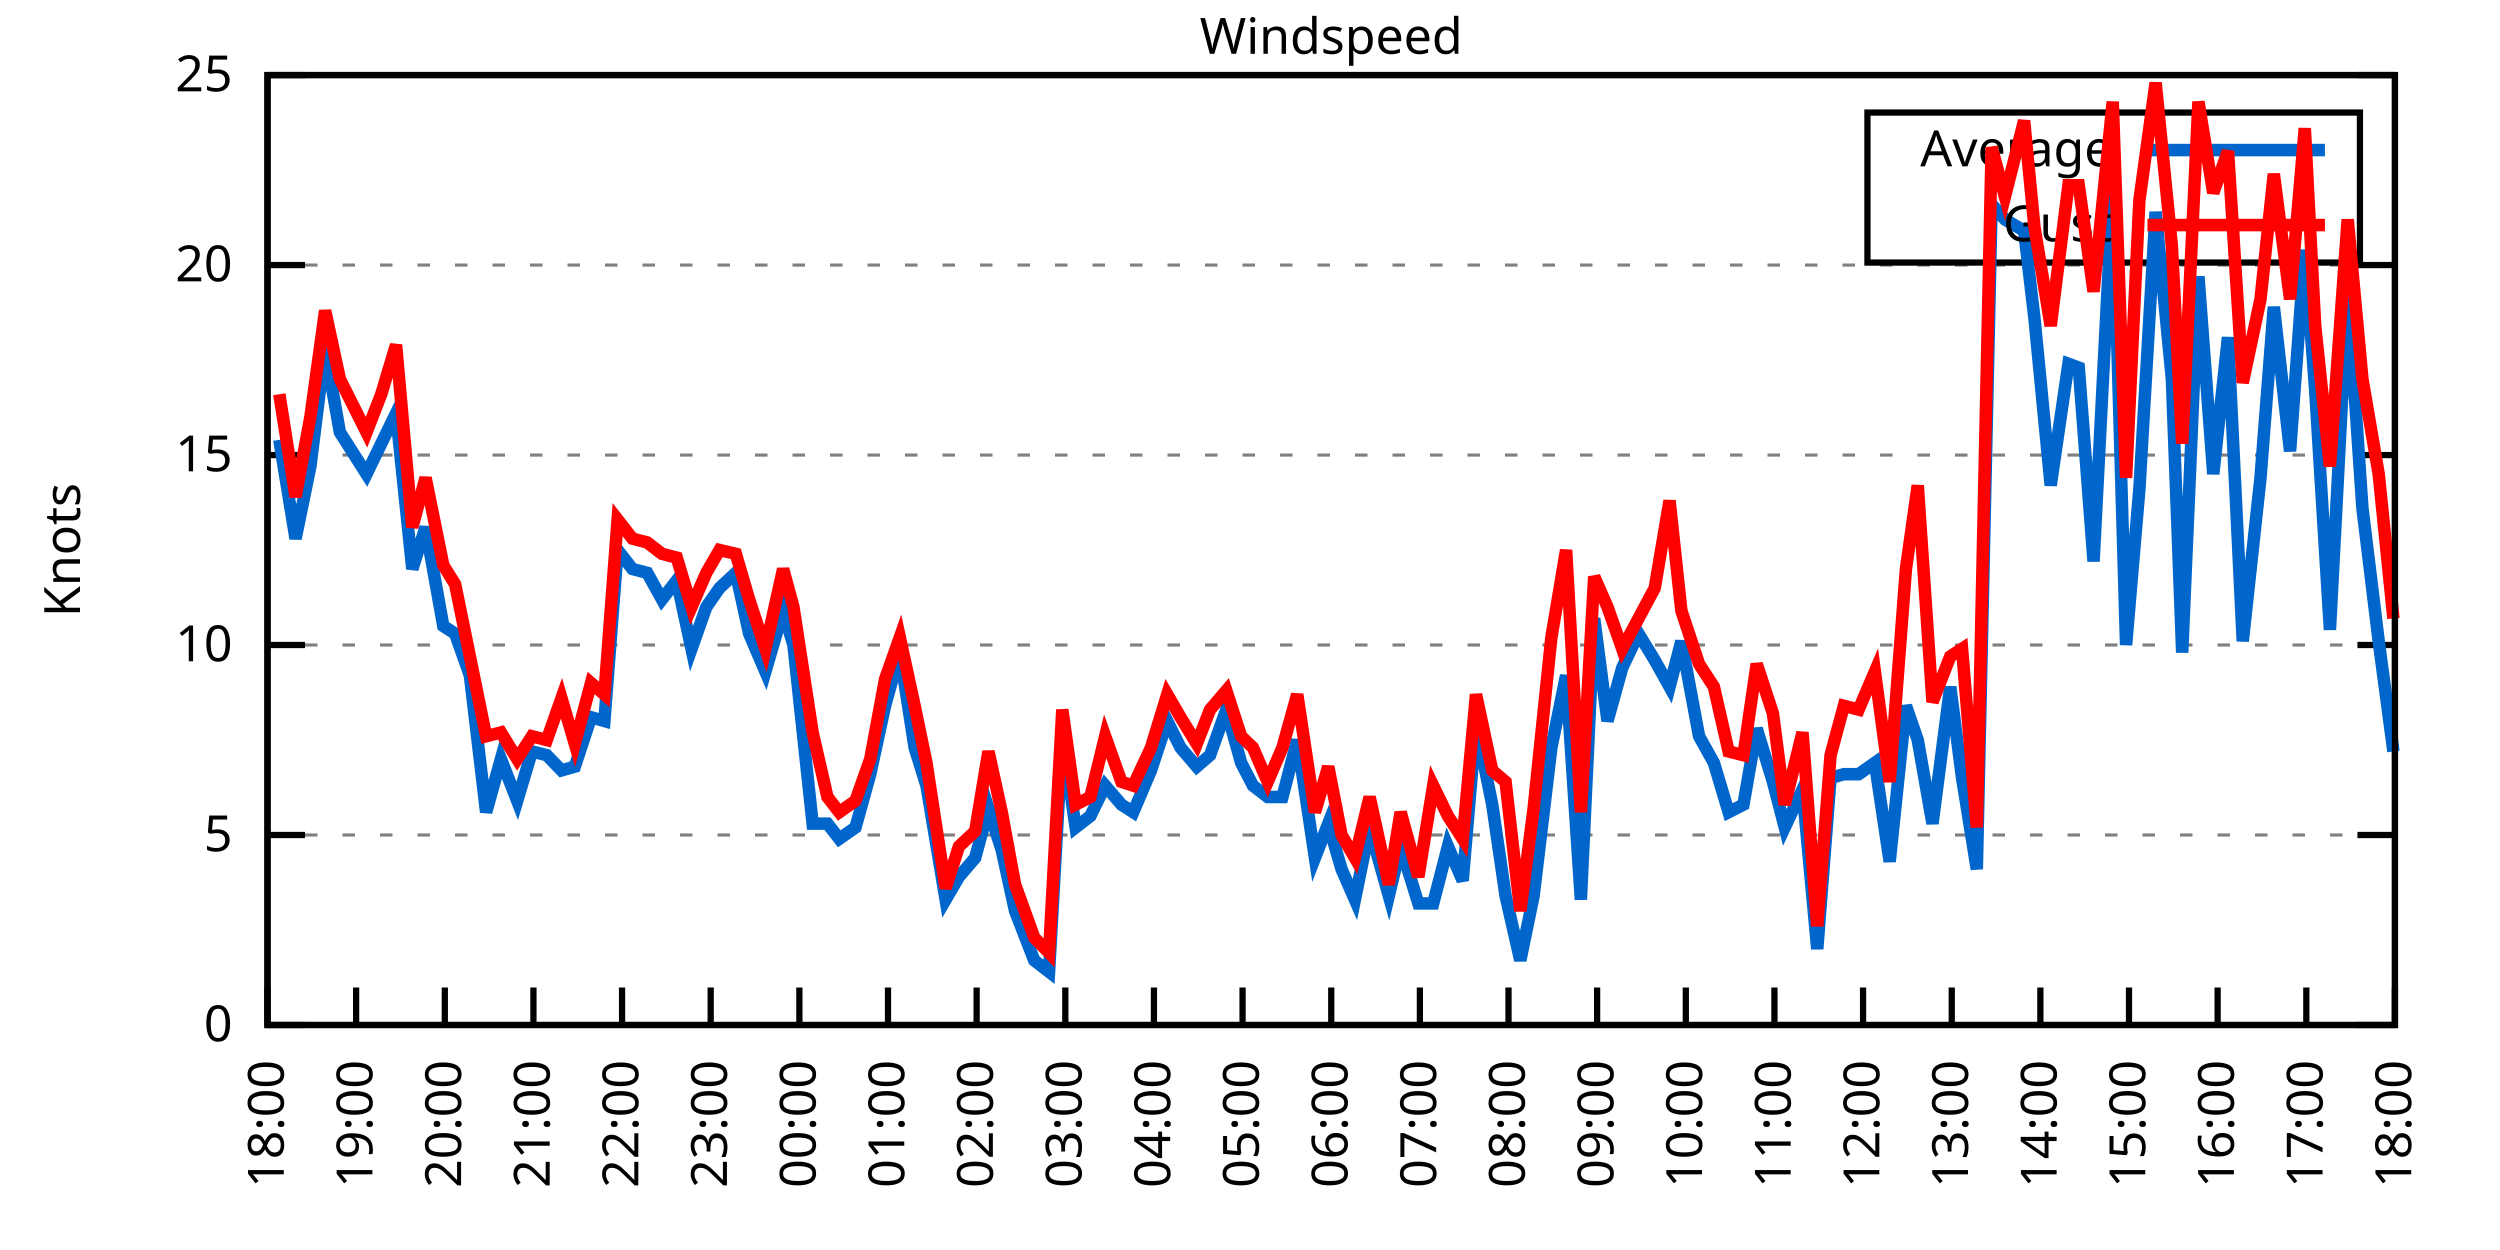
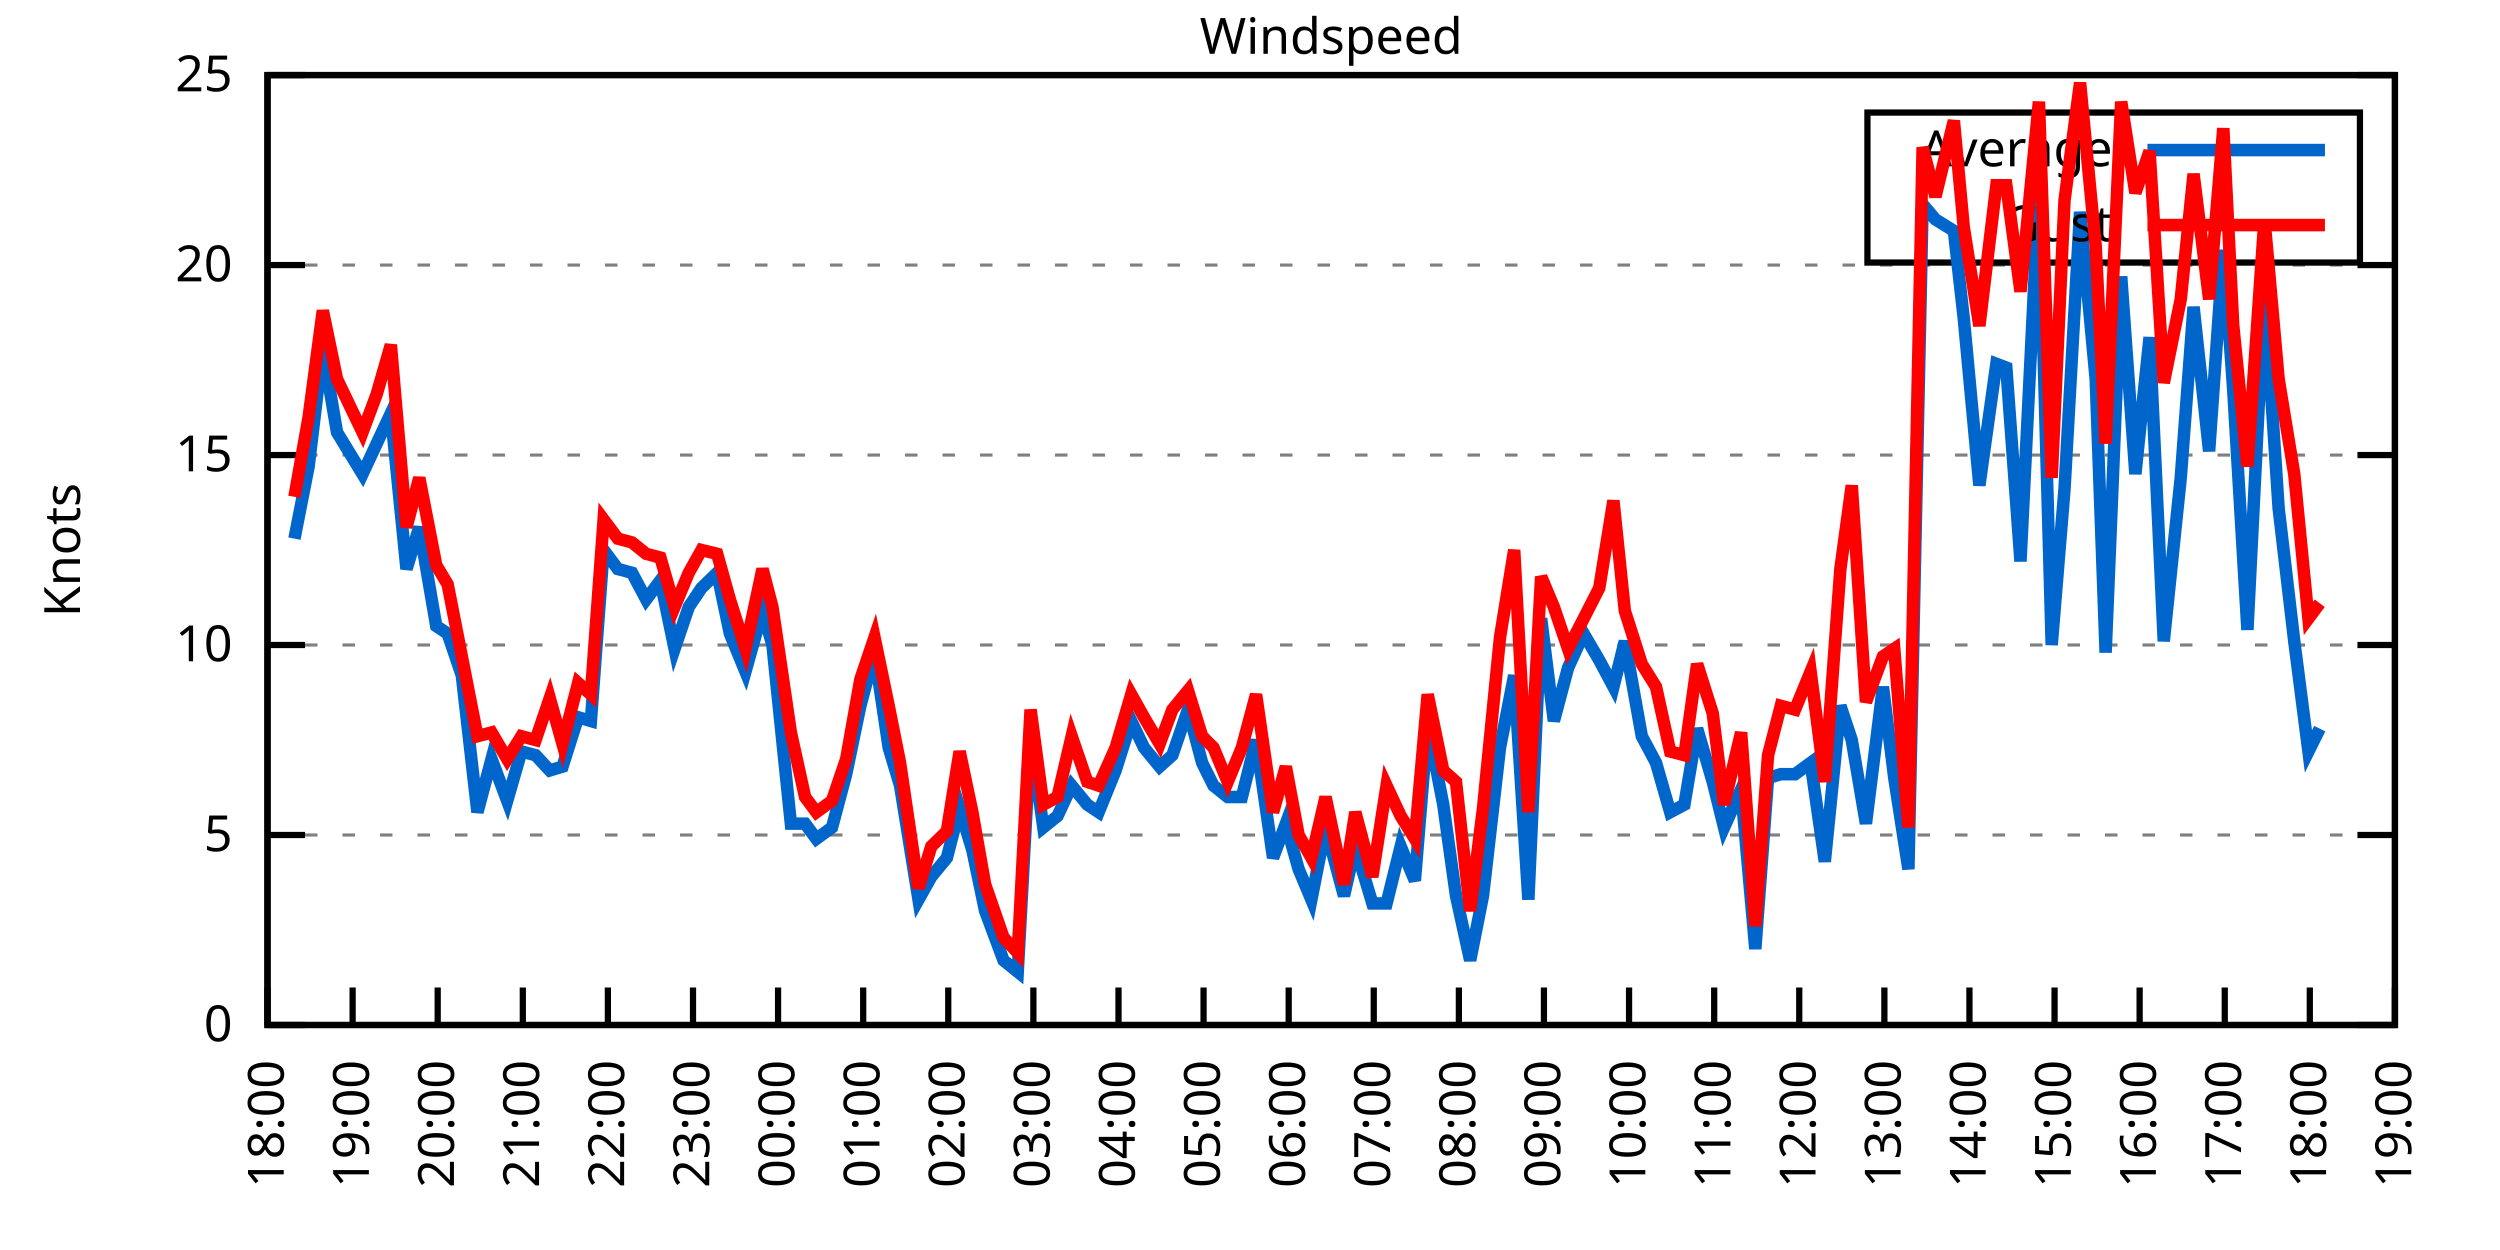
<svg xmlns="http://www.w3.org/2000/svg" xmlns:xlink="http://www.w3.org/1999/xlink" width="400" height="200" viewBox="0 0 400 200">
  <g id="gnuplot_canvas">
    <rect x="0" y="0" width="400" height="200" fill="none" />
    <defs>
      <circle id="gpDot" r="0.5" stroke-width="0.5" stroke="currentColor" />
      <path id="gpPt0" stroke-width="0.333" stroke="currentColor" d="M-1,0 h2 M0,-1 v2" />
      <path id="gpPt1" stroke-width="0.333" stroke="currentColor" d="M-1,-1 L1,1 M1,-1 L-1,1" />
      <path id="gpPt2" stroke-width="0.333" stroke="currentColor" d="M-1,0 L1,0 M0,-1 L0,1 M-1,-1 L1,1 M-1,1 L1,-1" />
      <rect id="gpPt3" stroke-width="0.333" stroke="currentColor" x="-1" y="-1" width="2" height="2" />
      <rect id="gpPt4" stroke-width="0.333" stroke="currentColor" fill="currentColor" x="-1" y="-1" width="2" height="2" />
      <circle id="gpPt5" stroke-width="0.333" stroke="currentColor" cx="0" cy="0" r="1" />
      <use xlink:href="#gpPt5" id="gpPt6" fill="currentColor" stroke="none" />
      <path id="gpPt7" stroke-width="0.333" stroke="currentColor" d="M0,-1.33 L-1.33,0.67 L1.33,0.67 z" />
      <use xlink:href="#gpPt7" id="gpPt8" fill="currentColor" stroke="none" />
      <use xlink:href="#gpPt7" id="gpPt9" stroke="currentColor" transform="rotate(180)" />
      <use xlink:href="#gpPt9" id="gpPt10" fill="currentColor" stroke="none" />
      <use xlink:href="#gpPt3" id="gpPt11" stroke="currentColor" transform="rotate(45)" />
      <use xlink:href="#gpPt11" id="gpPt12" fill="currentColor" stroke="none" />
      <path id="gpPt13" stroke-width="0.333" stroke="currentColor" d="M0,1.330 L1.265,0.411 L0.782,-1.067 L-0.782,-1.076 L-1.265,0.411 z" />
      <use xlink:href="#gpPt13" id="gpPt14" fill="currentColor" stroke="none" />
      <filter id="textbox" filterUnits="objectBoundingBox" x="0" y="0" height="1" width="1">
        <feFlood flood-color="white" flood-opacity="1" result="bgnd" />
        <feComposite in="SourceGraphic" in2="bgnd" operator="atop" />
      </filter>
      <filter id="greybox" filterUnits="objectBoundingBox" x="0" y="0" height="1" width="1">
        <feFlood flood-color="lightgrey" flood-opacity="1" result="grey" />
        <feComposite in="SourceGraphic" in2="grey" operator="atop" />
      </filter>
    </defs>
    <g fill="none" color="white" stroke="currentColor" stroke-width="1.00" stroke-linecap="butt" stroke-linejoin="miter">
</g>
    <g fill="none" color="black" stroke="currentColor" stroke-width="1.00" stroke-linecap="butt" stroke-linejoin="miter">
      <g stroke="none" shape-rendering="crispEdges">
        <polygon fill="rgb(255, 255, 255)" points="42.80,164.00 383.18,164.00 383.18,12.02 42.80,12.02 " />
      </g>
    </g>
    <g fill="none" color="black" stroke="currentColor" stroke-width="1.00" stroke-linecap="butt" stroke-linejoin="miter">
</g>
    <g fill="none" color="black" stroke="black" stroke-width="0.50" stroke-linecap="butt" stroke-linejoin="miter">
</g>
    <g fill="none" color="gray" stroke="currentColor" stroke-width="0.50" stroke-linecap="butt" stroke-linejoin="miter">
      <path stroke="gray" stroke-dasharray="2,4" class="gridline" d="M42.80,164.00 L383.19,164.00  " />
    </g>
    <g fill="none" color="gray" stroke="gray" stroke-width="1.00" stroke-linecap="butt" stroke-linejoin="miter">
</g>
    <g fill="none" color="black" stroke="currentColor" stroke-width="1.00" stroke-linecap="butt" stroke-linejoin="miter">
      <path stroke="black" d="M42.80,164.00 L48.80,164.00 M383.19,164.00 L377.19,164.00  " />
      <g transform="translate(37.20,166.60)" stroke="none" fill="black" font-family="Sans" font-size="8.00" text-anchor="end">
        <text>
          <tspan font-family="Sans"> 0</tspan>
        </text>
      </g>
    </g>
    <g fill="none" color="black" stroke="currentColor" stroke-width="1.00" stroke-linecap="butt" stroke-linejoin="miter">
</g>
    <g fill="none" color="black" stroke="black" stroke-width="0.50" stroke-linecap="butt" stroke-linejoin="miter">
</g>
    <g fill="none" color="gray" stroke="currentColor" stroke-width="0.50" stroke-linecap="butt" stroke-linejoin="miter">
      <path stroke="gray" stroke-dasharray="2,4" class="gridline" d="M42.80,133.60 L383.19,133.60  " />
    </g>
    <g fill="none" color="gray" stroke="gray" stroke-width="1.00" stroke-linecap="butt" stroke-linejoin="miter">
</g>
    <g fill="none" color="black" stroke="currentColor" stroke-width="1.00" stroke-linecap="butt" stroke-linejoin="miter">
      <path stroke="black" d="M42.80,133.60 L48.80,133.60 M383.19,133.60 L377.19,133.60  " />
      <g transform="translate(37.20,136.20)" stroke="none" fill="black" font-family="Sans" font-size="8.00" text-anchor="end">
        <text>
          <tspan font-family="Sans"> 5</tspan>
        </text>
      </g>
    </g>
    <g fill="none" color="black" stroke="currentColor" stroke-width="1.00" stroke-linecap="butt" stroke-linejoin="miter">
</g>
    <g fill="none" color="black" stroke="black" stroke-width="0.50" stroke-linecap="butt" stroke-linejoin="miter">
</g>
    <g fill="none" color="gray" stroke="currentColor" stroke-width="0.50" stroke-linecap="butt" stroke-linejoin="miter">
      <path stroke="gray" stroke-dasharray="2,4" class="gridline" d="M42.80,103.20 L383.19,103.20  " />
    </g>
    <g fill="none" color="gray" stroke="gray" stroke-width="1.00" stroke-linecap="butt" stroke-linejoin="miter">
</g>
    <g fill="none" color="black" stroke="currentColor" stroke-width="1.00" stroke-linecap="butt" stroke-linejoin="miter">
      <path stroke="black" d="M42.80,103.20 L48.80,103.20 M383.19,103.20 L377.19,103.20  " />
      <g transform="translate(37.20,105.80)" stroke="none" fill="black" font-family="Sans" font-size="8.00" text-anchor="end">
        <text>
          <tspan font-family="Sans"> 10</tspan>
        </text>
      </g>
    </g>
    <g fill="none" color="black" stroke="currentColor" stroke-width="1.00" stroke-linecap="butt" stroke-linejoin="miter">
</g>
    <g fill="none" color="black" stroke="black" stroke-width="0.50" stroke-linecap="butt" stroke-linejoin="miter">
</g>
    <g fill="none" color="gray" stroke="currentColor" stroke-width="0.50" stroke-linecap="butt" stroke-linejoin="miter">
      <path stroke="gray" stroke-dasharray="2,4" class="gridline" d="M42.80,72.81 L383.19,72.81  " />
    </g>
    <g fill="none" color="gray" stroke="gray" stroke-width="1.00" stroke-linecap="butt" stroke-linejoin="miter">
</g>
    <g fill="none" color="black" stroke="currentColor" stroke-width="1.00" stroke-linecap="butt" stroke-linejoin="miter">
      <path stroke="black" d="M42.80,72.81 L48.80,72.81 M383.19,72.81 L377.19,72.81  " />
      <g transform="translate(37.20,75.41)" stroke="none" fill="black" font-family="Sans" font-size="8.00" text-anchor="end">
        <text>
          <tspan font-family="Sans"> 15</tspan>
        </text>
      </g>
    </g>
    <g fill="none" color="black" stroke="currentColor" stroke-width="1.00" stroke-linecap="butt" stroke-linejoin="miter">
</g>
    <g fill="none" color="black" stroke="black" stroke-width="0.50" stroke-linecap="butt" stroke-linejoin="miter">
</g>
    <g fill="none" color="gray" stroke="currentColor" stroke-width="0.50" stroke-linecap="butt" stroke-linejoin="miter">
      <path stroke="gray" stroke-dasharray="2,4" class="gridline" d="M42.80,42.41 L383.19,42.41  " />
    </g>
    <g fill="none" color="gray" stroke="gray" stroke-width="1.00" stroke-linecap="butt" stroke-linejoin="miter">
</g>
    <g fill="none" color="black" stroke="currentColor" stroke-width="1.00" stroke-linecap="butt" stroke-linejoin="miter">
      <path stroke="black" d="M42.80,42.41 L48.80,42.41 M383.19,42.41 L377.19,42.41  " />
      <g transform="translate(37.20,45.01)" stroke="none" fill="black" font-family="Sans" font-size="8.00" text-anchor="end">
        <text>
          <tspan font-family="Sans"> 20</tspan>
        </text>
      </g>
    </g>
    <g fill="none" color="black" stroke="currentColor" stroke-width="1.00" stroke-linecap="butt" stroke-linejoin="miter">
</g>
    <g fill="none" color="black" stroke="black" stroke-width="0.50" stroke-linecap="butt" stroke-linejoin="miter">
</g>
    <g fill="none" color="gray" stroke="currentColor" stroke-width="0.50" stroke-linecap="butt" stroke-linejoin="miter">
      <path stroke="gray" stroke-dasharray="2,4" class="gridline" d="M42.80,12.01 L383.19,12.01  " />
    </g>
    <g fill="none" color="gray" stroke="gray" stroke-width="1.00" stroke-linecap="butt" stroke-linejoin="miter">
</g>
    <g fill="none" color="black" stroke="currentColor" stroke-width="1.00" stroke-linecap="butt" stroke-linejoin="miter">
      <path stroke="black" d="M42.80,12.01 L48.80,12.01 M383.19,12.01 L377.19,12.01  " />
      <g transform="translate(37.20,14.61)" stroke="none" fill="black" font-family="Sans" font-size="8.00" text-anchor="end">
        <text>
          <tspan font-family="Sans"> 25</tspan>
        </text>
      </g>
    </g>
    <g fill="none" color="black" stroke="currentColor" stroke-width="1.00" stroke-linecap="butt" stroke-linejoin="miter">
      <path stroke="black" d="M42.80,164.00 L42.80,158.00  " />
      <g transform="translate(45.40,169.60) rotate(270.00)" stroke="none" fill="black" font-family="Sans" font-size="8.00" text-anchor="end">
        <text>
          <tspan font-family="Sans">18:00</tspan>
        </text>
      </g>
    </g>
    <g fill="none" color="black" stroke="currentColor" stroke-width="1.00" stroke-linecap="butt" stroke-linejoin="miter">
-       <path stroke="black" d="M56.98,164.00 L56.98,158.00  " />
-       <g transform="translate(59.58,169.60) rotate(270.00)" stroke="none" fill="black" font-family="Sans" font-size="8.00" text-anchor="end">
+       <path stroke="black" d="M56.42,164.00 L56.42,158.00  " />
+       <g transform="translate(59.02,169.60) rotate(270.00)" stroke="none" fill="black" font-family="Sans" font-size="8.00" text-anchor="end">
        <text>
          <tspan font-family="Sans">19:00</tspan>
        </text>
      </g>
    </g>
    <g fill="none" color="black" stroke="currentColor" stroke-width="1.00" stroke-linecap="butt" stroke-linejoin="miter">
-       <path stroke="black" d="M71.17,164.00 L71.17,158.00  " />
-       <g transform="translate(73.77,169.60) rotate(270.00)" stroke="none" fill="black" font-family="Sans" font-size="8.00" text-anchor="end">
+       <path stroke="black" d="M70.03,164.00 L70.03,158.00  " />
+       <g transform="translate(72.63,169.60) rotate(270.00)" stroke="none" fill="black" font-family="Sans" font-size="8.00" text-anchor="end">
        <text>
          <tspan font-family="Sans">20:00</tspan>
        </text>
      </g>
    </g>
    <g fill="none" color="black" stroke="currentColor" stroke-width="1.00" stroke-linecap="butt" stroke-linejoin="miter">
-       <path stroke="black" d="M85.35,164.00 L85.35,158.00  " />
-       <g transform="translate(87.95,169.60) rotate(270.00)" stroke="none" fill="black" font-family="Sans" font-size="8.00" text-anchor="end">
+       <path stroke="black" d="M83.65,164.00 L83.65,158.00  " />
+       <g transform="translate(86.25,169.60) rotate(270.00)" stroke="none" fill="black" font-family="Sans" font-size="8.00" text-anchor="end">
        <text>
          <tspan font-family="Sans">21:00</tspan>
        </text>
      </g>
    </g>
    <g fill="none" color="black" stroke="currentColor" stroke-width="1.00" stroke-linecap="butt" stroke-linejoin="miter">
-       <path stroke="black" d="M99.53,164.00 L99.53,158.00  " />
-       <g transform="translate(102.13,169.60) rotate(270.00)" stroke="none" fill="black" font-family="Sans" font-size="8.00" text-anchor="end">
+       <path stroke="black" d="M97.26,164.00 L97.26,158.00  " />
+       <g transform="translate(99.86,169.60) rotate(270.00)" stroke="none" fill="black" font-family="Sans" font-size="8.00" text-anchor="end">
        <text>
          <tspan font-family="Sans">22:00</tspan>
        </text>
      </g>
    </g>
    <g fill="none" color="black" stroke="currentColor" stroke-width="1.00" stroke-linecap="butt" stroke-linejoin="miter">
-       <path stroke="black" d="M113.71,164.00 L113.71,158.00  " />
-       <g transform="translate(116.31,169.60) rotate(270.00)" stroke="none" fill="black" font-family="Sans" font-size="8.00" text-anchor="end">
+       <path stroke="black" d="M110.88,164.00 L110.88,158.00  " />
+       <g transform="translate(113.48,169.60) rotate(270.00)" stroke="none" fill="black" font-family="Sans" font-size="8.00" text-anchor="end">
        <text>
          <tspan font-family="Sans">23:00</tspan>
        </text>
      </g>
    </g>
    <g fill="none" color="black" stroke="currentColor" stroke-width="1.00" stroke-linecap="butt" stroke-linejoin="miter">
-       <path stroke="black" d="M127.90,164.00 L127.90,158.00  " />
-       <g transform="translate(130.50,169.60) rotate(270.00)" stroke="none" fill="black" font-family="Sans" font-size="8.00" text-anchor="end">
+       <path stroke="black" d="M124.49,164.00 L124.49,158.00  " />
+       <g transform="translate(127.09,169.60) rotate(270.00)" stroke="none" fill="black" font-family="Sans" font-size="8.00" text-anchor="end">
        <text>
          <tspan font-family="Sans">00:00</tspan>
        </text>
      </g>
    </g>
    <g fill="none" color="black" stroke="currentColor" stroke-width="1.00" stroke-linecap="butt" stroke-linejoin="miter">
-       <path stroke="black" d="M142.08,164.00 L142.08,158.00  " />
-       <g transform="translate(144.68,169.60) rotate(270.00)" stroke="none" fill="black" font-family="Sans" font-size="8.00" text-anchor="end">
+       <path stroke="black" d="M138.11,164.00 L138.11,158.00  " />
+       <g transform="translate(140.71,169.60) rotate(270.00)" stroke="none" fill="black" font-family="Sans" font-size="8.00" text-anchor="end">
        <text>
          <tspan font-family="Sans">01:00</tspan>
        </text>
      </g>
    </g>
    <g fill="none" color="black" stroke="currentColor" stroke-width="1.00" stroke-linecap="butt" stroke-linejoin="miter">
-       <path stroke="black" d="M156.26,164.00 L156.26,158.00  " />
-       <g transform="translate(158.86,169.60) rotate(270.00)" stroke="none" fill="black" font-family="Sans" font-size="8.00" text-anchor="end">
+       <path stroke="black" d="M151.72,164.00 L151.72,158.00  " />
+       <g transform="translate(154.32,169.60) rotate(270.00)" stroke="none" fill="black" font-family="Sans" font-size="8.00" text-anchor="end">
        <text>
          <tspan font-family="Sans">02:00</tspan>
        </text>
      </g>
    </g>
    <g fill="none" color="black" stroke="currentColor" stroke-width="1.00" stroke-linecap="butt" stroke-linejoin="miter">
-       <path stroke="black" d="M170.45,164.00 L170.45,158.00  " />
-       <g transform="translate(173.05,169.60) rotate(270.00)" stroke="none" fill="black" font-family="Sans" font-size="8.00" text-anchor="end">
+       <path stroke="black" d="M165.34,164.00 L165.34,158.00  " />
+       <g transform="translate(167.94,169.60) rotate(270.00)" stroke="none" fill="black" font-family="Sans" font-size="8.00" text-anchor="end">
        <text>
          <tspan font-family="Sans">03:00</tspan>
        </text>
      </g>
    </g>
    <g fill="none" color="black" stroke="currentColor" stroke-width="1.00" stroke-linecap="butt" stroke-linejoin="miter">
-       <path stroke="black" d="M184.63,164.00 L184.63,158.00  " />
-       <g transform="translate(187.23,169.60) rotate(270.00)" stroke="none" fill="black" font-family="Sans" font-size="8.00" text-anchor="end">
+       <path stroke="black" d="M178.96,164.00 L178.96,158.00  " />
+       <g transform="translate(181.56,169.60) rotate(270.00)" stroke="none" fill="black" font-family="Sans" font-size="8.00" text-anchor="end">
        <text>
          <tspan font-family="Sans">04:00</tspan>
        </text>
      </g>
    </g>
    <g fill="none" color="black" stroke="currentColor" stroke-width="1.00" stroke-linecap="butt" stroke-linejoin="miter">
-       <path stroke="black" d="M198.81,164.00 L198.81,158.00  " />
-       <g transform="translate(201.41,169.60) rotate(270.00)" stroke="none" fill="black" font-family="Sans" font-size="8.00" text-anchor="end">
+       <path stroke="black" d="M192.57,164.00 L192.57,158.00  " />
+       <g transform="translate(195.17,169.60) rotate(270.00)" stroke="none" fill="black" font-family="Sans" font-size="8.00" text-anchor="end">
        <text>
          <tspan font-family="Sans">05:00</tspan>
        </text>
      </g>
    </g>
    <g fill="none" color="black" stroke="currentColor" stroke-width="1.00" stroke-linecap="butt" stroke-linejoin="miter">
-       <path stroke="black" d="M213.00,164.00 L213.00,158.00  " />
-       <g transform="translate(215.60,169.60) rotate(270.00)" stroke="none" fill="black" font-family="Sans" font-size="8.00" text-anchor="end">
+       <path stroke="black" d="M206.19,164.00 L206.19,158.00  " />
+       <g transform="translate(208.79,169.60) rotate(270.00)" stroke="none" fill="black" font-family="Sans" font-size="8.00" text-anchor="end">
        <text>
          <tspan font-family="Sans">06:00</tspan>
        </text>
      </g>
    </g>
    <g fill="none" color="black" stroke="currentColor" stroke-width="1.00" stroke-linecap="butt" stroke-linejoin="miter">
-       <path stroke="black" d="M227.18,164.00 L227.18,158.00  " />
-       <g transform="translate(229.78,169.60) rotate(270.00)" stroke="none" fill="black" font-family="Sans" font-size="8.00" text-anchor="end">
+       <path stroke="black" d="M219.80,164.00 L219.80,158.00  " />
+       <g transform="translate(222.40,169.60) rotate(270.00)" stroke="none" fill="black" font-family="Sans" font-size="8.00" text-anchor="end">
        <text>
          <tspan font-family="Sans">07:00</tspan>
        </text>
      </g>
    </g>
    <g fill="none" color="black" stroke="currentColor" stroke-width="1.00" stroke-linecap="butt" stroke-linejoin="miter">
-       <path stroke="black" d="M241.36,164.00 L241.36,158.00  " />
-       <g transform="translate(243.96,169.60) rotate(270.00)" stroke="none" fill="black" font-family="Sans" font-size="8.00" text-anchor="end">
+       <path stroke="black" d="M233.42,164.00 L233.42,158.00  " />
+       <g transform="translate(236.02,169.60) rotate(270.00)" stroke="none" fill="black" font-family="Sans" font-size="8.00" text-anchor="end">
        <text>
          <tspan font-family="Sans">08:00</tspan>
        </text>
      </g>
    </g>
    <g fill="none" color="black" stroke="currentColor" stroke-width="1.00" stroke-linecap="butt" stroke-linejoin="miter">
-       <path stroke="black" d="M255.54,164.00 L255.54,158.00  " />
-       <g transform="translate(258.14,169.60) rotate(270.00)" stroke="none" fill="black" font-family="Sans" font-size="8.00" text-anchor="end">
+       <path stroke="black" d="M247.03,164.00 L247.03,158.00  " />
+       <g transform="translate(249.63,169.60) rotate(270.00)" stroke="none" fill="black" font-family="Sans" font-size="8.00" text-anchor="end">
        <text>
          <tspan font-family="Sans">09:00</tspan>
        </text>
      </g>
    </g>
    <g fill="none" color="black" stroke="currentColor" stroke-width="1.00" stroke-linecap="butt" stroke-linejoin="miter">
-       <path stroke="black" d="M269.73,164.00 L269.73,158.00  " />
-       <g transform="translate(272.33,169.60) rotate(270.00)" stroke="none" fill="black" font-family="Sans" font-size="8.00" text-anchor="end">
+       <path stroke="black" d="M260.65,164.00 L260.65,158.00  " />
+       <g transform="translate(263.25,169.60) rotate(270.00)" stroke="none" fill="black" font-family="Sans" font-size="8.00" text-anchor="end">
        <text>
          <tspan font-family="Sans">10:00</tspan>
        </text>
      </g>
    </g>
    <g fill="none" color="black" stroke="currentColor" stroke-width="1.00" stroke-linecap="butt" stroke-linejoin="miter">
-       <path stroke="black" d="M283.91,164.00 L283.91,158.00  " />
-       <g transform="translate(286.51,169.60) rotate(270.00)" stroke="none" fill="black" font-family="Sans" font-size="8.00" text-anchor="end">
+       <path stroke="black" d="M274.27,164.00 L274.27,158.00  " />
+       <g transform="translate(276.87,169.60) rotate(270.00)" stroke="none" fill="black" font-family="Sans" font-size="8.00" text-anchor="end">
        <text>
          <tspan font-family="Sans">11:00</tspan>
        </text>
      </g>
    </g>
    <g fill="none" color="black" stroke="currentColor" stroke-width="1.00" stroke-linecap="butt" stroke-linejoin="miter">
-       <path stroke="black" d="M298.09,164.00 L298.09,158.00  " />
-       <g transform="translate(300.69,169.60) rotate(270.00)" stroke="none" fill="black" font-family="Sans" font-size="8.00" text-anchor="end">
+       <path stroke="black" d="M287.88,164.00 L287.88,158.00  " />
+       <g transform="translate(290.48,169.60) rotate(270.00)" stroke="none" fill="black" font-family="Sans" font-size="8.00" text-anchor="end">
        <text>
          <tspan font-family="Sans">12:00</tspan>
        </text>
      </g>
    </g>
    <g fill="none" color="black" stroke="currentColor" stroke-width="1.00" stroke-linecap="butt" stroke-linejoin="miter">
-       <path stroke="black" d="M312.28,164.00 L312.28,158.00  " />
-       <g transform="translate(314.88,169.60) rotate(270.00)" stroke="none" fill="black" font-family="Sans" font-size="8.00" text-anchor="end">
+       <path stroke="black" d="M301.50,164.00 L301.50,158.00  " />
+       <g transform="translate(304.10,169.60) rotate(270.00)" stroke="none" fill="black" font-family="Sans" font-size="8.00" text-anchor="end">
        <text>
          <tspan font-family="Sans">13:00</tspan>
        </text>
      </g>
    </g>
    <g fill="none" color="black" stroke="currentColor" stroke-width="1.00" stroke-linecap="butt" stroke-linejoin="miter">
-       <path stroke="black" d="M326.46,164.00 L326.46,158.00  " />
-       <g transform="translate(329.06,169.60) rotate(270.00)" stroke="none" fill="black" font-family="Sans" font-size="8.00" text-anchor="end">
+       <path stroke="black" d="M315.11,164.00 L315.11,158.00  " />
+       <g transform="translate(317.71,169.60) rotate(270.00)" stroke="none" fill="black" font-family="Sans" font-size="8.00" text-anchor="end">
        <text>
          <tspan font-family="Sans">14:00</tspan>
        </text>
      </g>
    </g>
    <g fill="none" color="black" stroke="currentColor" stroke-width="1.00" stroke-linecap="butt" stroke-linejoin="miter">
-       <path stroke="black" d="M340.64,164.00 L340.64,158.00  " />
-       <g transform="translate(343.24,169.60) rotate(270.00)" stroke="none" fill="black" font-family="Sans" font-size="8.00" text-anchor="end">
+       <path stroke="black" d="M328.73,164.00 L328.73,158.00  " />
+       <g transform="translate(331.33,169.60) rotate(270.00)" stroke="none" fill="black" font-family="Sans" font-size="8.00" text-anchor="end">
        <text>
          <tspan font-family="Sans">15:00</tspan>
        </text>
      </g>
    </g>
    <g fill="none" color="black" stroke="currentColor" stroke-width="1.00" stroke-linecap="butt" stroke-linejoin="miter">
-       <path stroke="black" d="M354.82,164.00 L354.82,158.00  " />
-       <g transform="translate(357.42,169.60) rotate(270.00)" stroke="none" fill="black" font-family="Sans" font-size="8.00" text-anchor="end">
+       <path stroke="black" d="M342.34,164.00 L342.34,158.00  " />
+       <g transform="translate(344.94,169.60) rotate(270.00)" stroke="none" fill="black" font-family="Sans" font-size="8.00" text-anchor="end">
        <text>
          <tspan font-family="Sans">16:00</tspan>
        </text>
      </g>
    </g>
    <g fill="none" color="black" stroke="currentColor" stroke-width="1.00" stroke-linecap="butt" stroke-linejoin="miter">
-       <path stroke="black" d="M369.01,164.00 L369.01,158.00  " />
-       <g transform="translate(371.61,169.60) rotate(270.00)" stroke="none" fill="black" font-family="Sans" font-size="8.00" text-anchor="end">
+       <path stroke="black" d="M355.96,164.00 L355.96,158.00  " />
+       <g transform="translate(358.56,169.60) rotate(270.00)" stroke="none" fill="black" font-family="Sans" font-size="8.00" text-anchor="end">
        <text>
          <tspan font-family="Sans">17:00</tspan>
+         </text>
+       </g>
+     </g>
+     <g fill="none" color="black" stroke="currentColor" stroke-width="1.00" stroke-linecap="butt" stroke-linejoin="miter">
+       <path stroke="black" d="M369.57,164.00 L369.57,158.00  " />
+       <g transform="translate(372.17,169.60) rotate(270.00)" stroke="none" fill="black" font-family="Sans" font-size="8.00" text-anchor="end">
+         <text>
+           <tspan font-family="Sans">18:00</tspan>
        </text>
      </g>
    </g>
    <g fill="none" color="black" stroke="currentColor" stroke-width="1.00" stroke-linecap="butt" stroke-linejoin="miter">
      <path stroke="black" d="M383.19,164.00 L383.19,158.00  " />
      <g transform="translate(385.79,169.60) rotate(270.00)" stroke="none" fill="black" font-family="Sans" font-size="8.00" text-anchor="end">
        <text>
-           <tspan font-family="Sans">18:00</tspan>
+           <tspan font-family="Sans">19:00</tspan>
        </text>
      </g>
    </g>
    <g fill="none" color="black" stroke="currentColor" stroke-width="1.00" stroke-linecap="butt" stroke-linejoin="miter">
</g>
    <g fill="none" color="black" stroke="currentColor" stroke-width="1.00" stroke-linecap="butt" stroke-linejoin="miter">
      <path stroke="black" d="M42.80,12.01 L42.80,164.00 L383.19,164.00 L383.19,12.01 L42.80,12.01 Z  " />
    </g>
    <g fill="none" color="black" stroke="currentColor" stroke-width="1.00" stroke-linecap="butt" stroke-linejoin="miter">
</g>
    <g fill="none" color="black" stroke="currentColor" stroke-width="1.00" stroke-linecap="butt" stroke-linejoin="miter">
      <path stroke="black" d="M298.79,42.01 L298.79,18.01 L377.59,18.01 L377.59,42.01 L298.79,42.01 Z  " />
    </g>
    <g id="Windspeed_plot_1">
      <g fill="none" color="white" stroke="black" stroke-width="2.00" stroke-linecap="butt" stroke-linejoin="miter">
</g>
      <g fill="none" color="black" stroke="currentColor" stroke-width="2.00" stroke-linecap="butt" stroke-linejoin="miter">
        <g transform="translate(337.99,26.61)" stroke="none" fill="black" font-family="Sans" font-size="8.00" text-anchor="end">
          <text>
            <tspan font-family="Sans">Average</tspan>
          </text>
        </g>
      </g>
      <g fill="none" color="black" stroke="currentColor" stroke-width="2.00" stroke-linecap="butt" stroke-linejoin="miter">
-         <path stroke="rgb(  0, 102, 204)" d="M343.59,24.01 L371.99,24.01 M44.69,70.37 L47.29,86.18 L49.66,74.63 L52.02,55.78 L54.38,69.16 L58.64,75.85   L61.00,70.98 L63.37,66.12 L65.97,91.04 L68.09,84.36 L70.93,100.16 L72.82,101.38 L75.18,108.07 L77.78,129.95   L80.15,121.44 L82.75,128.13 L85.11,120.23 L87.48,120.83 L89.84,123.27 L91.97,122.66 L94.57,114.76 L96.70,115.36   L98.82,88.00 L101.19,91.04 L103.55,91.65 L105.91,95.91 L108.28,92.87 L110.64,103.81 L113.01,97.12 L115.13,94.08   L117.73,91.65 L119.86,101.38 L122.46,107.46 L125.30,97.73 L126.95,103.20 L130.02,131.78 L132.39,131.78 L134.28,134.21   L136.88,132.39 L139.24,123.87 L141.61,112.93 L143.97,104.42 L146.34,119.62 L148.23,125.70 L151.30,143.94 L153.43,140.29   L156.03,137.25 L158.15,129.35 L160.28,136.03 L162.41,145.76 L165.48,153.66 L167.85,155.49 L169.97,117.80 L172.10,132.39   L174.46,130.56 L176.83,125.70 L179.43,128.74 L181.32,129.95 L184.16,123.27 L186.76,115.36 L188.88,119.62 L191.48,122.66   L193.61,120.83 L196.21,113.54 L198.58,122.05 L200.47,125.70 L202.83,127.52 L205.19,127.52 L207.56,118.40 L210.39,137.25   L212.52,131.78 L214.65,139.07 L216.78,143.94 L219.14,132.39 L222.21,143.33 L224.10,135.43 L226.94,144.55 L229.31,144.55   L231.67,135.43 L234.03,140.90 L236.16,115.97 L238.76,128.74 L240.89,143.33 L243.25,153.66 L245.38,143.33 L248.22,119.62   L250.58,108.07 L252.94,143.94 L255.07,98.95 L257.20,115.36 L259.56,106.85 L262.16,101.38 L264.76,105.64 L267.13,109.89   L269.02,102.60 L271.85,117.80 L274.22,122.05 L276.58,129.95 L278.95,128.74 L281.07,116.58 L283.67,125.09 L285.56,132.39   L288.40,126.31 L290.76,151.84 L292.89,124.48 L295.02,123.87 L297.38,123.87 L299.98,122.05 L302.35,137.86 L304.95,112.93   L306.84,118.40 L309.20,131.78 L312.04,109.89 L313.93,124.48 L316.29,139.07 L318.66,32.68 L320.79,35.11 L323.86,36.94   L325.51,50.92 L328.11,77.67 L330.95,58.21 L332.60,58.82 L334.97,89.83 L338.04,30.25 L340.17,103.20 L342.30,78.28   L344.90,33.90 L347.50,60.65 L349.15,104.42 L351.75,44.23 L354.12,75.85 L356.48,53.96 L358.84,102.60 L361.68,76.45   L363.81,49.10 L366.41,72.20 L368.77,39.98 L370.43,62.47 L372.79,100.77 L375.63,46.66 L377.99,81.32 L380.59,102.60   L382.95,120.23  " />
+         <path stroke="rgb(  0, 102, 204)" d="M343.59,24.01 L371.99,24.01 M47.11,86.18 L49.38,74.63 L51.65,55.78 L53.92,69.16 L58.00,75.85 L60.27,70.98   L62.54,66.12 L65.04,91.04 L67.08,84.36 L69.80,100.16 L71.62,101.38 L73.89,108.07 L76.39,129.95 L78.65,121.44   L81.15,128.13 L83.42,120.23 L85.69,120.83 L87.96,123.27 L90.00,122.66 L92.50,114.76 L94.54,115.36 L96.58,88.00   L98.85,91.04 L101.12,91.65 L103.39,95.91 L105.66,92.87 L107.93,103.81 L110.20,97.12 L112.24,94.08 L114.74,91.65   L116.78,101.38 L119.27,107.46 L122.00,97.73 L123.59,103.20 L126.54,131.78 L128.81,131.78 L130.62,134.21 L133.12,132.39   L135.39,123.87 L137.66,112.93 L139.92,104.42 L142.19,119.62 L144.01,125.70 L146.96,143.94 L149.00,140.29 L151.50,137.25   L153.54,129.35 L155.58,136.03 L157.62,145.76 L160.57,153.66 L162.84,155.49 L164.89,117.80 L166.93,132.39 L169.20,130.56   L171.47,125.70 L173.96,128.74 L175.78,129.95 L178.50,123.27 L181.00,115.36 L183.04,119.62 L185.54,122.66 L187.58,120.83   L190.08,113.54 L192.34,122.05 L194.16,125.70 L196.43,127.52 L198.70,127.52 L200.97,118.40 L203.69,137.25 L205.73,131.78   L207.78,139.07 L209.82,143.94 L212.09,132.39 L215.04,143.33 L216.85,135.43 L219.58,144.55 L221.85,144.55 L224.11,135.43   L226.38,140.90 L228.43,115.97 L230.92,128.74 L232.96,143.33 L235.23,153.66 L237.28,143.33 L240.00,119.62 L242.27,108.07   L244.54,143.94 L246.58,98.95 L248.62,115.36 L250.89,106.85 L253.39,101.38 L255.88,105.64 L258.15,109.89 L259.97,102.60   L262.69,117.80 L264.96,122.05 L267.23,129.95 L269.50,128.74 L271.54,116.58 L274.04,125.09 L275.85,132.39 L278.58,126.31   L280.85,151.84 L282.89,124.48 L284.93,123.87 L287.20,123.87 L289.70,122.05 L291.97,137.86 L294.46,112.93 L296.28,118.40   L298.55,131.78 L301.27,109.89 L303.08,124.48 L305.35,139.07 L307.62,32.68 L309.67,35.11 L312.62,36.94 L314.20,50.92   L316.70,77.67 L319.42,58.21 L321.01,58.82 L323.28,89.83 L326.23,30.25 L328.27,103.20 L330.32,78.28 L332.81,33.90   L335.31,60.65 L336.90,104.42 L339.39,44.23 L341.66,75.85 L343.93,53.96 L346.20,102.60 L348.92,76.45 L350.97,49.10   L353.46,72.20 L355.73,39.98 L357.32,62.47 L359.59,100.77 L362.31,46.66 L364.58,81.32 L367.08,102.60 L369.35,120.23   L371.16,116.58  " />
      </g>
    </g>
    <g id="Windspeed_plot_2">
      <g fill="none" color="black" stroke="currentColor" stroke-width="2.00" stroke-linecap="butt" stroke-linejoin="miter">
        <g transform="translate(337.99,38.61)" stroke="none" fill="black" font-family="Sans" font-size="8.00" text-anchor="end">
          <text>
            <tspan font-family="Sans">Gust</tspan>
          </text>
        </g>
      </g>
      <g fill="none" color="black" stroke="currentColor" stroke-width="2.00" stroke-linecap="butt" stroke-linejoin="miter">
-         <path stroke="rgb(255,   0,   0)" d="M343.59,36.01 L371.99,36.01 M44.69,63.08 L47.29,79.49 L49.66,66.73 L52.02,49.70 L54.38,60.65 L58.64,69.16   L61.00,63.08 L63.37,55.18 L65.97,84.36 L68.09,76.45 L70.93,90.44 L72.82,93.48 L75.18,105.03 L77.78,117.80   L80.15,117.19 L82.75,121.44 L85.11,117.80 L87.48,118.40 L89.84,111.72 L91.97,119.01 L94.57,109.28 L96.70,111.11   L98.82,83.14 L101.19,86.18 L103.55,86.79 L105.91,88.61 L108.28,89.22 L110.64,97.12 L113.01,91.65 L115.13,88.00   L117.73,88.61 L119.86,95.91 L122.46,103.81 L125.30,91.04 L126.95,97.12 L130.02,117.19 L132.39,127.52 L134.28,129.95   L136.88,128.13 L139.24,121.44 L141.61,108.68 L143.97,101.99 L146.34,112.93 L148.23,122.05 L151.30,142.11 L153.43,135.43   L156.03,132.99 L158.15,120.23 L160.28,129.95 L162.41,141.51 L165.48,150.02 L167.85,152.45 L169.97,113.54 L172.10,128.74   L174.46,127.52 L176.83,117.80 L179.43,125.09 L181.32,125.70 L184.16,119.62 L186.76,111.11 L188.88,114.76 L191.48,119.01   L193.61,113.54 L196.21,110.50 L198.58,117.80 L200.47,119.62 L202.83,125.09 L205.19,119.62 L207.56,111.11 L210.39,129.95   L212.52,122.66 L214.65,133.60 L216.78,137.25 L219.14,127.52 L222.21,141.51 L224.10,129.95 L226.94,140.29 L229.31,125.70   L231.67,130.56 L234.03,134.21 L236.16,111.11 L238.76,123.27 L240.89,125.09 L243.25,145.76 L245.38,129.35 L248.22,101.99   L250.58,88.00 L252.94,129.95 L255.07,92.26 L257.20,97.12 L259.56,103.81 L262.16,98.95 L264.76,94.08 L267.13,80.10   L269.02,97.73 L271.85,106.24 L274.22,109.89 L276.58,120.23 L278.95,120.83 L281.07,106.24 L283.67,114.15 L285.56,128.74   L288.40,117.19 L290.76,148.19 L292.89,120.83 L295.02,112.93 L297.38,113.54 L299.98,107.46 L302.35,125.09 L304.95,91.04   L306.84,77.67 L309.20,112.32 L312.04,105.03 L313.93,103.81 L316.29,132.39 L318.66,23.56 L320.79,31.46 L323.86,19.31   L325.51,36.33 L328.11,52.14 L330.95,29.64 L332.60,29.64 L334.97,46.66 L338.04,16.27 L340.17,76.45 L342.30,32.07   L344.90,13.23 L347.50,39.37 L349.15,70.98 L351.75,16.27 L354.12,30.86 L356.48,24.17 L358.84,61.25 L361.68,47.88   L363.81,27.82 L366.41,47.88 L368.77,20.52 L370.43,52.14 L372.79,74.63 L375.63,35.11 L377.99,60.65 L380.59,75.85   L382.95,98.95  " />
+         <path stroke="rgb(255,   0,   0)" d="M343.59,36.01 L371.99,36.01 M47.11,79.49 L49.38,66.73 L51.65,49.70 L53.92,60.65 L58.00,69.16 L60.27,63.08   L62.54,55.18 L65.04,84.36 L67.08,76.45 L69.80,90.44 L71.62,93.48 L73.89,105.03 L76.39,117.80 L78.65,117.19   L81.15,121.44 L83.42,117.80 L85.69,118.40 L87.96,111.72 L90.00,119.01 L92.50,109.28 L94.54,111.11 L96.58,83.14   L98.85,86.18 L101.12,86.79 L103.39,88.61 L105.66,89.22 L107.93,97.12 L110.20,91.65 L112.24,88.00 L114.74,88.61   L116.78,95.91 L119.27,103.81 L122.00,91.04 L123.59,97.12 L126.54,117.19 L128.81,127.52 L130.62,129.95 L133.12,128.13   L135.39,121.44 L137.66,108.68 L139.92,101.99 L142.19,112.93 L144.01,122.05 L146.96,142.11 L149.00,135.43 L151.50,132.99   L153.54,120.23 L155.58,129.95 L157.62,141.51 L160.57,150.02 L162.84,152.45 L164.89,113.54 L166.93,128.74 L169.20,127.52   L171.47,117.80 L173.96,125.09 L175.78,125.70 L178.50,119.62 L181.00,111.11 L183.04,114.76 L185.54,119.01 L187.58,113.54   L190.08,110.50 L192.34,117.80 L194.16,119.62 L196.43,125.09 L198.70,119.62 L200.97,111.11 L203.69,129.95 L205.73,122.66   L207.78,133.60 L209.82,137.25 L212.09,127.52 L215.04,141.51 L216.85,129.95 L219.58,140.29 L221.85,125.70 L224.11,130.56   L226.38,134.21 L228.43,111.11 L230.92,123.27 L232.96,125.09 L235.23,145.76 L237.28,129.35 L240.00,101.99 L242.27,88.00   L244.54,129.95 L246.58,92.26 L248.62,97.12 L250.89,103.81 L253.39,98.95 L255.88,94.08 L258.15,80.10 L259.97,97.73   L262.69,106.24 L264.96,109.89 L267.23,120.23 L269.50,120.83 L271.54,106.24 L274.04,114.15 L275.85,128.74 L278.58,117.19   L280.85,148.19 L282.89,120.83 L284.93,112.93 L287.20,113.54 L289.70,107.46 L291.97,125.09 L294.46,91.04 L296.28,77.67   L298.55,112.32 L301.27,105.03 L303.08,103.81 L305.35,132.39 L307.62,23.56 L309.67,31.46 L312.62,19.31 L314.20,36.33   L316.70,52.14 L319.42,29.64 L321.01,29.64 L323.28,46.66 L326.23,16.27 L328.27,76.45 L330.32,32.07 L332.81,13.23   L335.31,39.37 L336.90,70.98 L339.39,16.27 L341.66,30.86 L343.93,24.17 L346.20,61.25 L348.92,47.88 L350.97,27.82   L353.46,47.88 L355.73,20.52 L357.32,52.14 L359.59,74.63 L362.31,35.11 L364.58,60.65 L367.08,75.85 L369.35,98.95   L371.16,96.52  " />
      </g>
    </g>
    <g fill="none" color="black" stroke="currentColor" stroke-width="2.00" stroke-linecap="butt" stroke-linejoin="miter">
</g>
    <g fill="none" color="black" stroke="black" stroke-width="1.00" stroke-linecap="butt" stroke-linejoin="miter">
</g>
    <g fill="none" color="black" stroke="currentColor" stroke-width="1.00" stroke-linecap="butt" stroke-linejoin="miter">
      <path stroke="black" d="M42.80,12.01 L42.80,164.00 L383.19,164.00 L383.19,12.01 L42.80,12.01 Z  " />
      <g transform="translate(12.80,88.01) rotate(270.00)" stroke="none" fill="black" font-family="Sans" font-size="8.00" text-anchor="middle">
        <text>
          <tspan font-family="Sans">Knots</tspan>
        </text>
      </g>
    </g>
    <g fill="none" color="black" stroke="currentColor" stroke-width="1.00" stroke-linecap="butt" stroke-linejoin="miter">
</g>
    <g fill="none" color="black" stroke="currentColor" stroke-width="1.00" stroke-linecap="butt" stroke-linejoin="miter">
      <g transform="translate(212.99,8.61)" stroke="none" fill="black" font-family="Sans" font-size="8.00" text-anchor="middle">
        <text>
          <tspan font-family="Sans">Windspeed</tspan>
        </text>
      </g>
    </g>
    <g fill="none" color="black" stroke="currentColor" stroke-width="1.00" stroke-linecap="butt" stroke-linejoin="miter">
</g>
  </g>
</svg>
